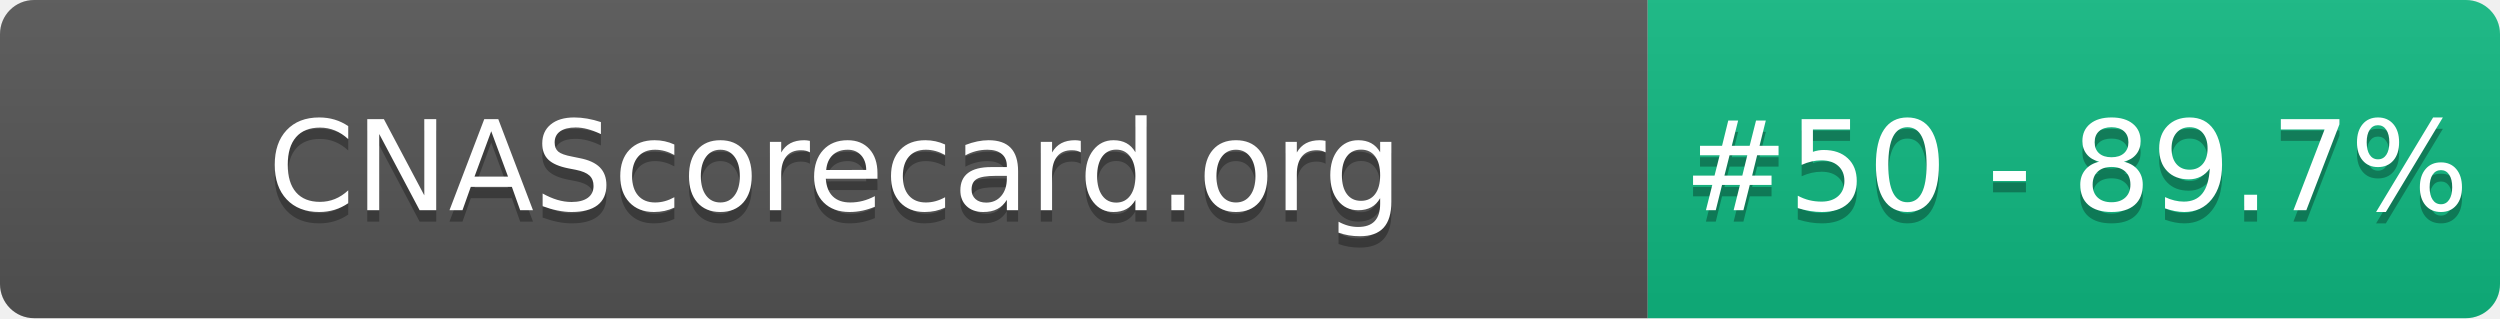
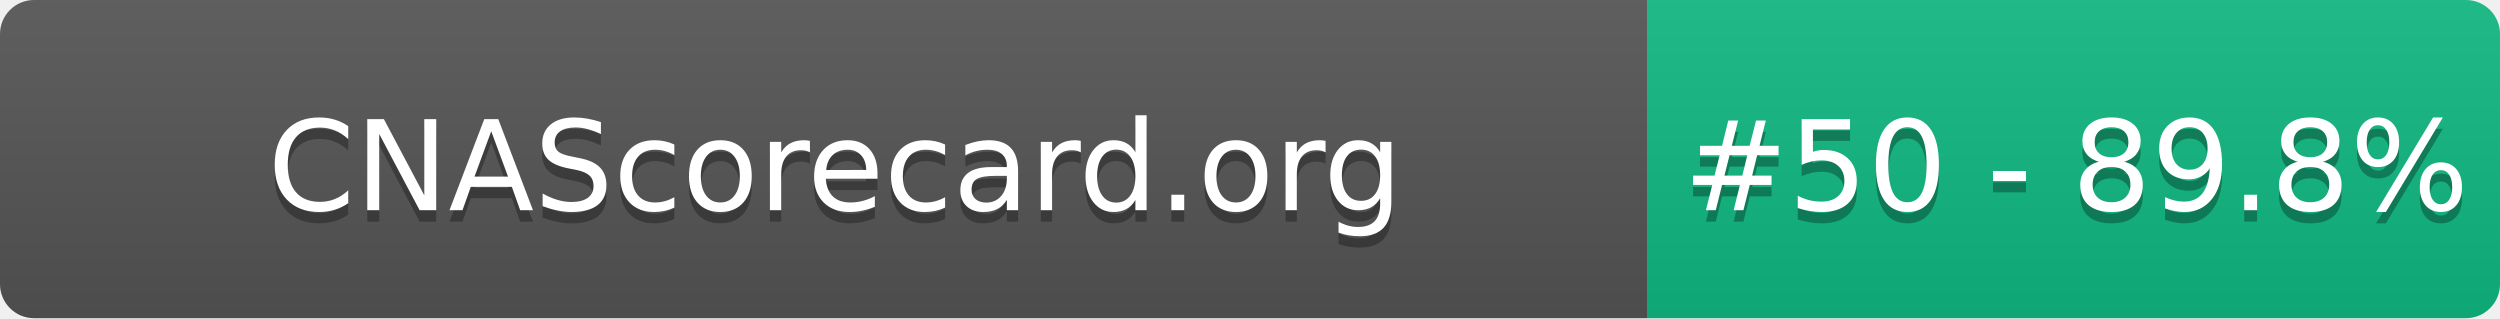
- <svg xmlns="http://www.w3.org/2000/svg" width="220" height="28" role="img" aria-label="CNAScorecard.org: #50 - 89.7%">
+ <svg xmlns="http://www.w3.org/2000/svg" width="220" height="28" role="img" aria-label="CNAScorecard.org: #50 - 89.8%">
  <linearGradient id="s" x2="0" y2="100%">
    <stop offset="0" stop-color="#bbb" stop-opacity=".1" />
    <stop offset="1" stop-opacity=".1" />
  </linearGradient>
  <clipPath id="r">
    <rect width="220" height="28" rx="3" fill="#fff" />
  </clipPath>
  <g clip-path="url(#r)">
    <rect width="145" height="28" fill="#555" />
    <rect x="145" width="75" height="28" fill="#10B981" />
    <rect width="220" height="28" fill="url(#s)" />
  </g>
  <g fill="#fff" text-anchor="middle" font-family="Verdana,Geneva,DejaVu Sans,sans-serif" text-rendering="geometricPrecision" font-size="110">
    <text aria-hidden="true" x="735" y="195" fill="#010101" fill-opacity=".3" transform="scale(.1)" textLength="1350">CNAScorecard.org</text>
    <text x="735" y="185" transform="scale(.1)" fill="#fff" textLength="1350">CNAScorecard.org</text>
-     <text aria-hidden="true" x="1827" y="195" fill="#010101" fill-opacity=".3" transform="scale(.1)" textLength="605">#50 - 89.7%</text>
-     <text x="1827" y="185" transform="scale(.1)" fill="#fff" textLength="605">#50 - 89.7%</text>
+     <text aria-hidden="true" x="1827" y="195" fill="#010101" fill-opacity=".3" transform="scale(.1)" textLength="605">#50 - 89.8%</text>
+     <text x="1827" y="185" transform="scale(.1)" fill="#fff" textLength="605">#50 - 89.8%</text>
  </g>
</svg>
